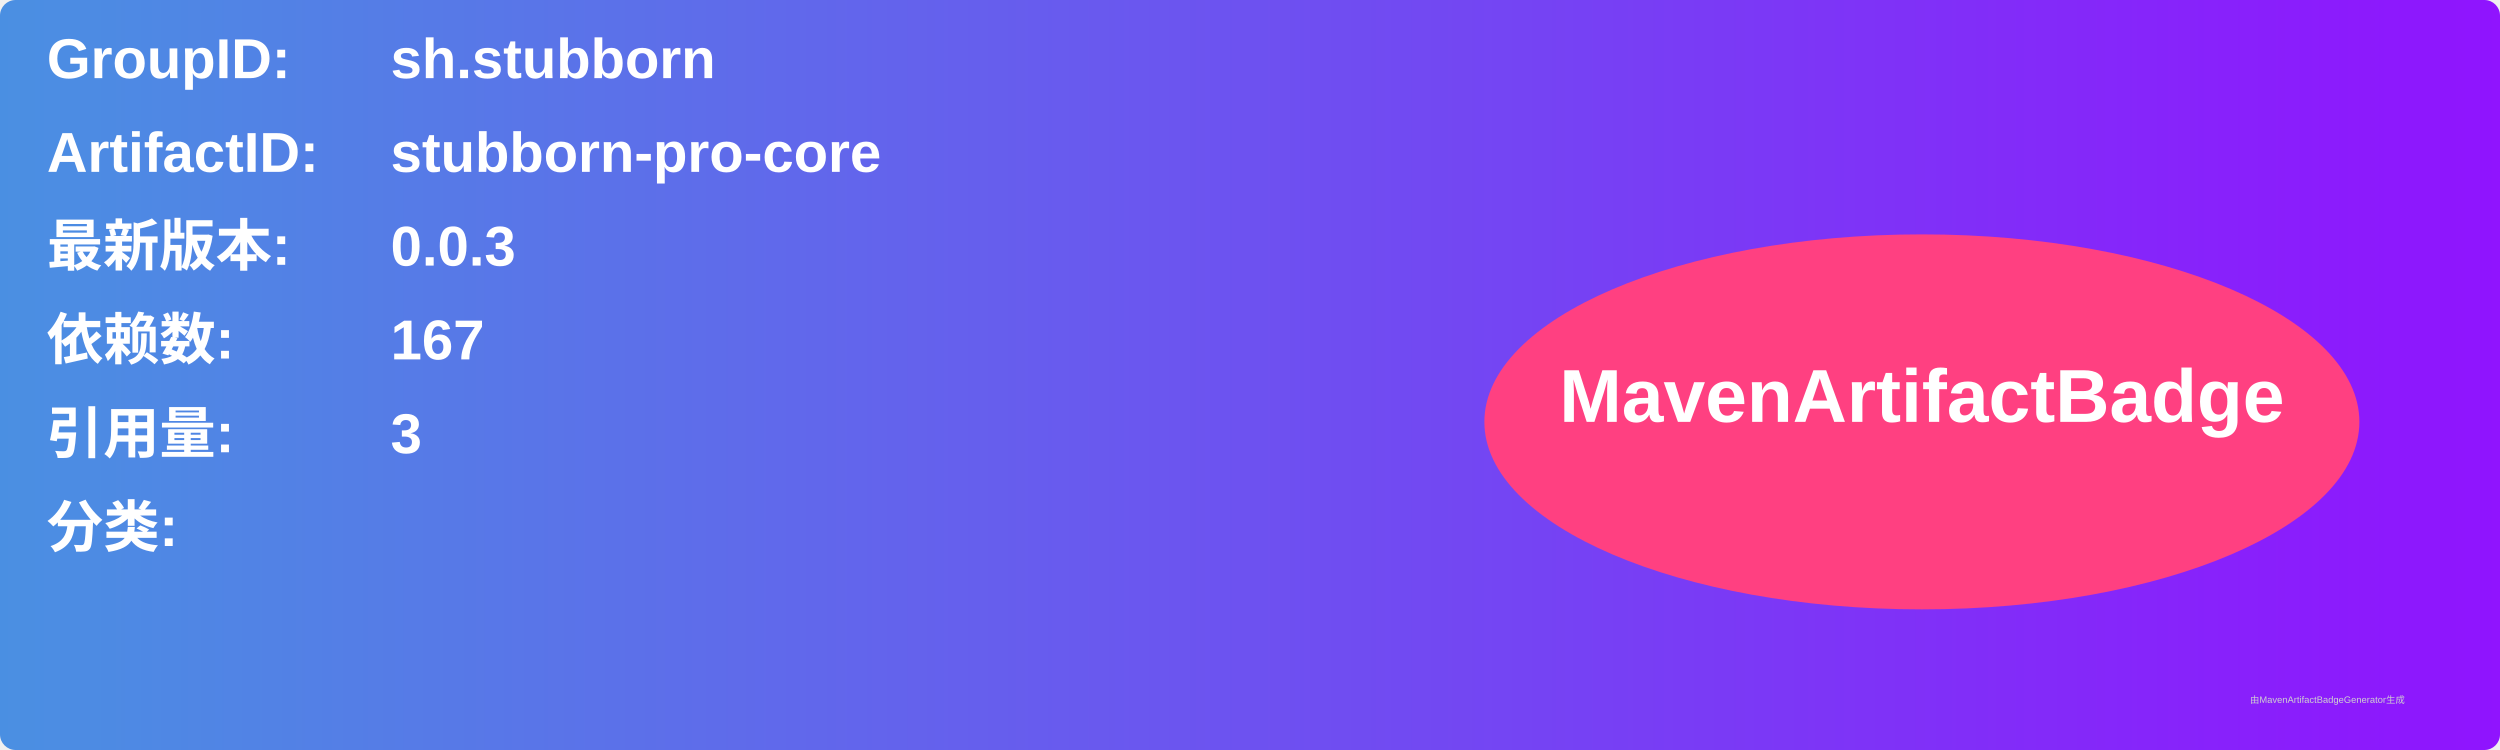
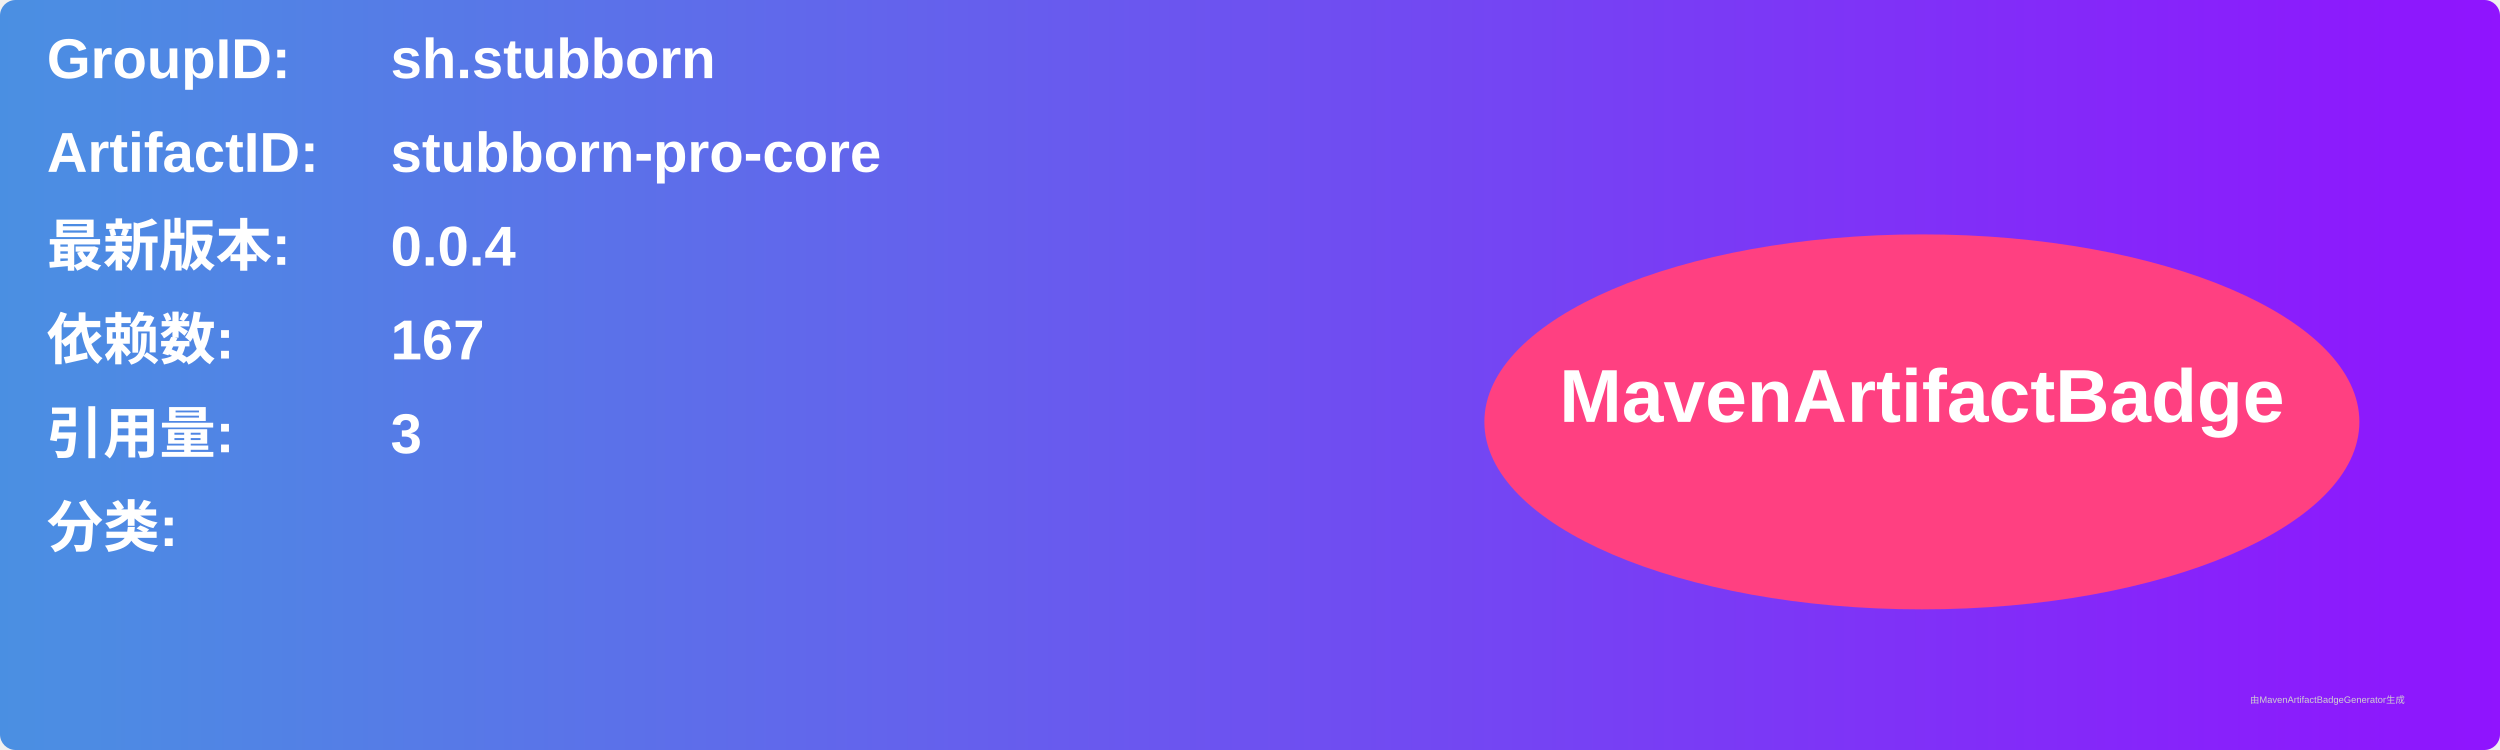
<svg xmlns="http://www.w3.org/2000/svg" width="800" height="240" viewBox="0 0 800 240">
  <linearGradient id="grad" x1="0%" y1="0%" x2="100%" y2="0%">
    <stop offset="0%" stop-color="#4a90e2" />
    <stop offset="100%" stop-color="#9013fe" />
  </linearGradient>
  <rect width="100%" height="100%" rx="5" ry="5" fill="url(#grad)" />
  <g transform="translate(15, 15)">
    <text x="0" y="10" font-family="Arial" font-size="18" fill="white" font-weight="bold" width="260">GroupID:</text>
    <text x="110" y="10" font-family="Arial" font-size="18" fill="white" font-weight="bold" width="460">sh.stubborn</text>
    <text x="0" y="40" font-family="Arial" font-size="18" fill="white" font-weight="bold" width="260">ArtifactID:</text>
    <text x="110" y="40" font-family="Arial" font-size="18" fill="white" font-weight="bold" width="460">stubborn-pro-core</text>
    <text x="0" y="70" font-family="Arial" font-size="18" fill="white" font-weight="bold">最新版本:</text>
    <text x="110" y="70" font-family="Arial" font-size="18" fill="white" font-weight="bold">
-       <tspan font-weight="bold">0.0.3</tspan>
+       <tspan font-weight="bold">0.0.4</tspan>
    </text>
    <text x="0" y="100" font-family="Arial" font-size="18" fill="white" font-weight="bold">依赖数: </text>
    <text x="110" y="100" font-family="Arial" font-size="18" fill="white">
      <tspan font-weight="bold">167</tspan>
    </text>
    <text x="0" y="130" font-family="Arial" font-size="18" fill="white" font-weight="bold">引用量: </text>
    <text x="110" y="130" font-family="Arial" font-size="18" fill="white">
      <tspan font-weight="bold">3</tspan>
    </text>
    <text x="0" y="160" font-family="Arial" font-size="18" fill="white" font-weight="bold">分类:</text>
    <text x="10" y="190" font-family="Arial" font-size="10" fill="white">
      <tspan font-weight="bold" />
    </text>
    <ellipse cx="600" cy="120" rx="140" ry="60" fill="#ff4081" />
    <text x="600" y="120" text-anchor="middle" font-family="Arial" font-size="24" fill="white" font-weight="bold">MavenArtifactBadge</text>
  </g>
  <text x="720" y="225" font-family="Arial" font-size="3" fill="#d0d0d0">由MavenArtifactBadgeGenerator生成</text>
</svg>
